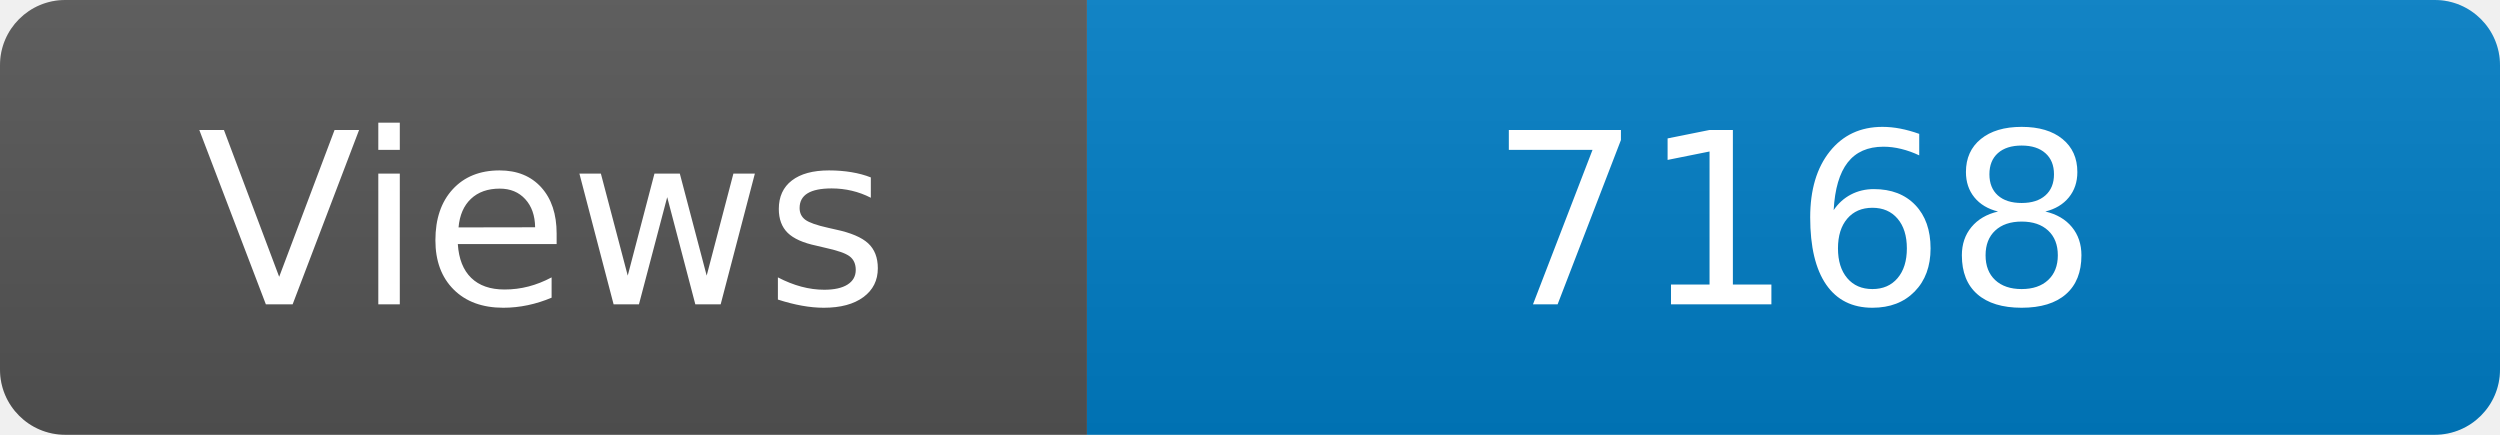
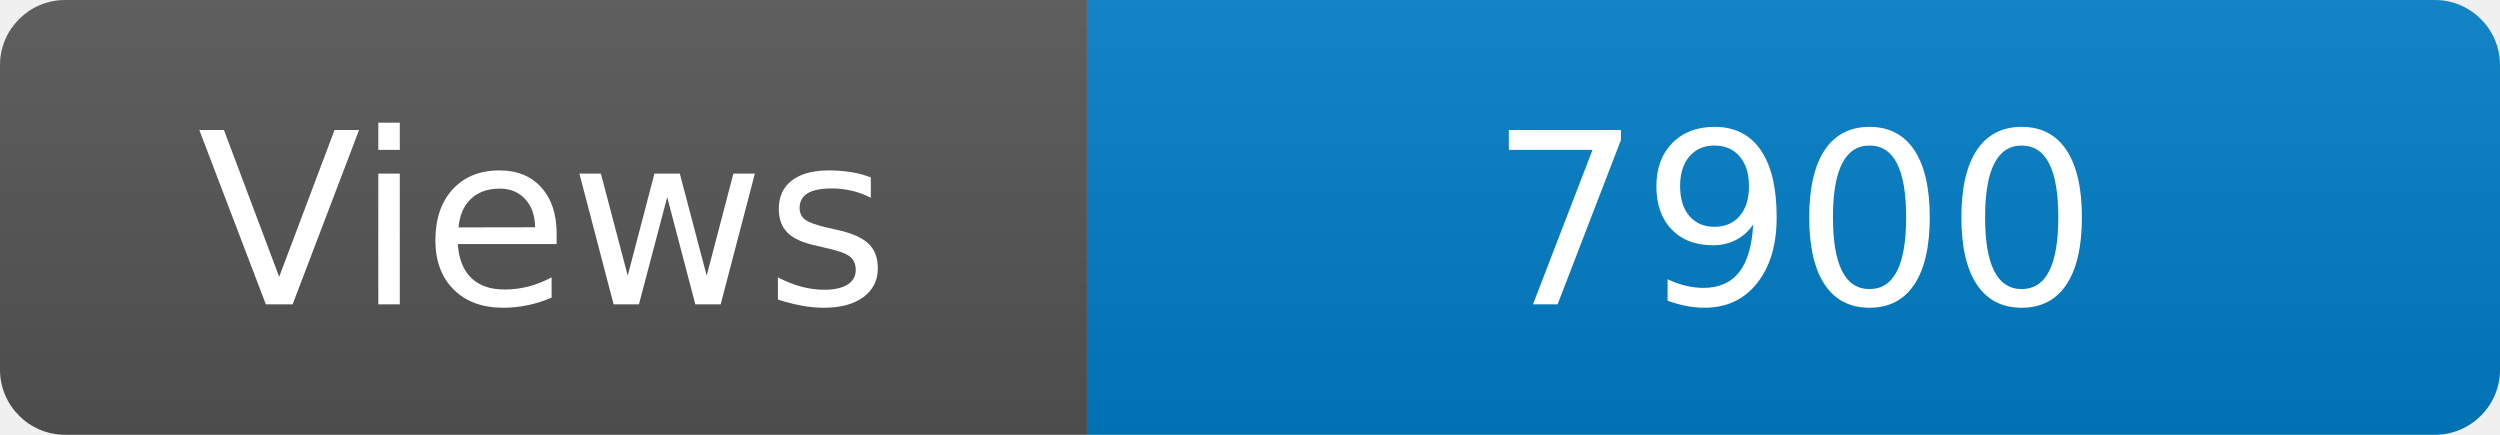
<svg xmlns="http://www.w3.org/2000/svg" width="115" height="20" role="img" aria-label="Maintained?: yes">
  <linearGradient id="s" x2="0" y2="100%">
    <stop offset="0" stop-color="#bbb" stop-opacity=".1" />
    <stop offset="1" stop-opacity=".1" />
  </linearGradient>
  <clipPath id="r">
    <rect width="115" height="20" rx="3" fill="#fff" />
  </clipPath>
  <g clip-path="url(#r)">
    <rect width="50" height="20" fill="#555" />
    <rect x="50" width="160" height="20" fill="#007ec6" />
    <rect width="115" height="20" fill="url(#s)" />
  </g>
  <g fill="#fff" text-anchor="middle" font-family="Verdana,Geneva,DejaVu Sans,sans-serif" font-size="110">
    <text x="250" y="140" transform="scale(.1)" fill="#fff">Views</text>
-     <text x="825" y="140" transform="scale(.1)" fill="#fff">7168</text>
+     <text x="825" y="140" transform="scale(.1)" fill="#fff">7900</text>
  </g>
</svg>
